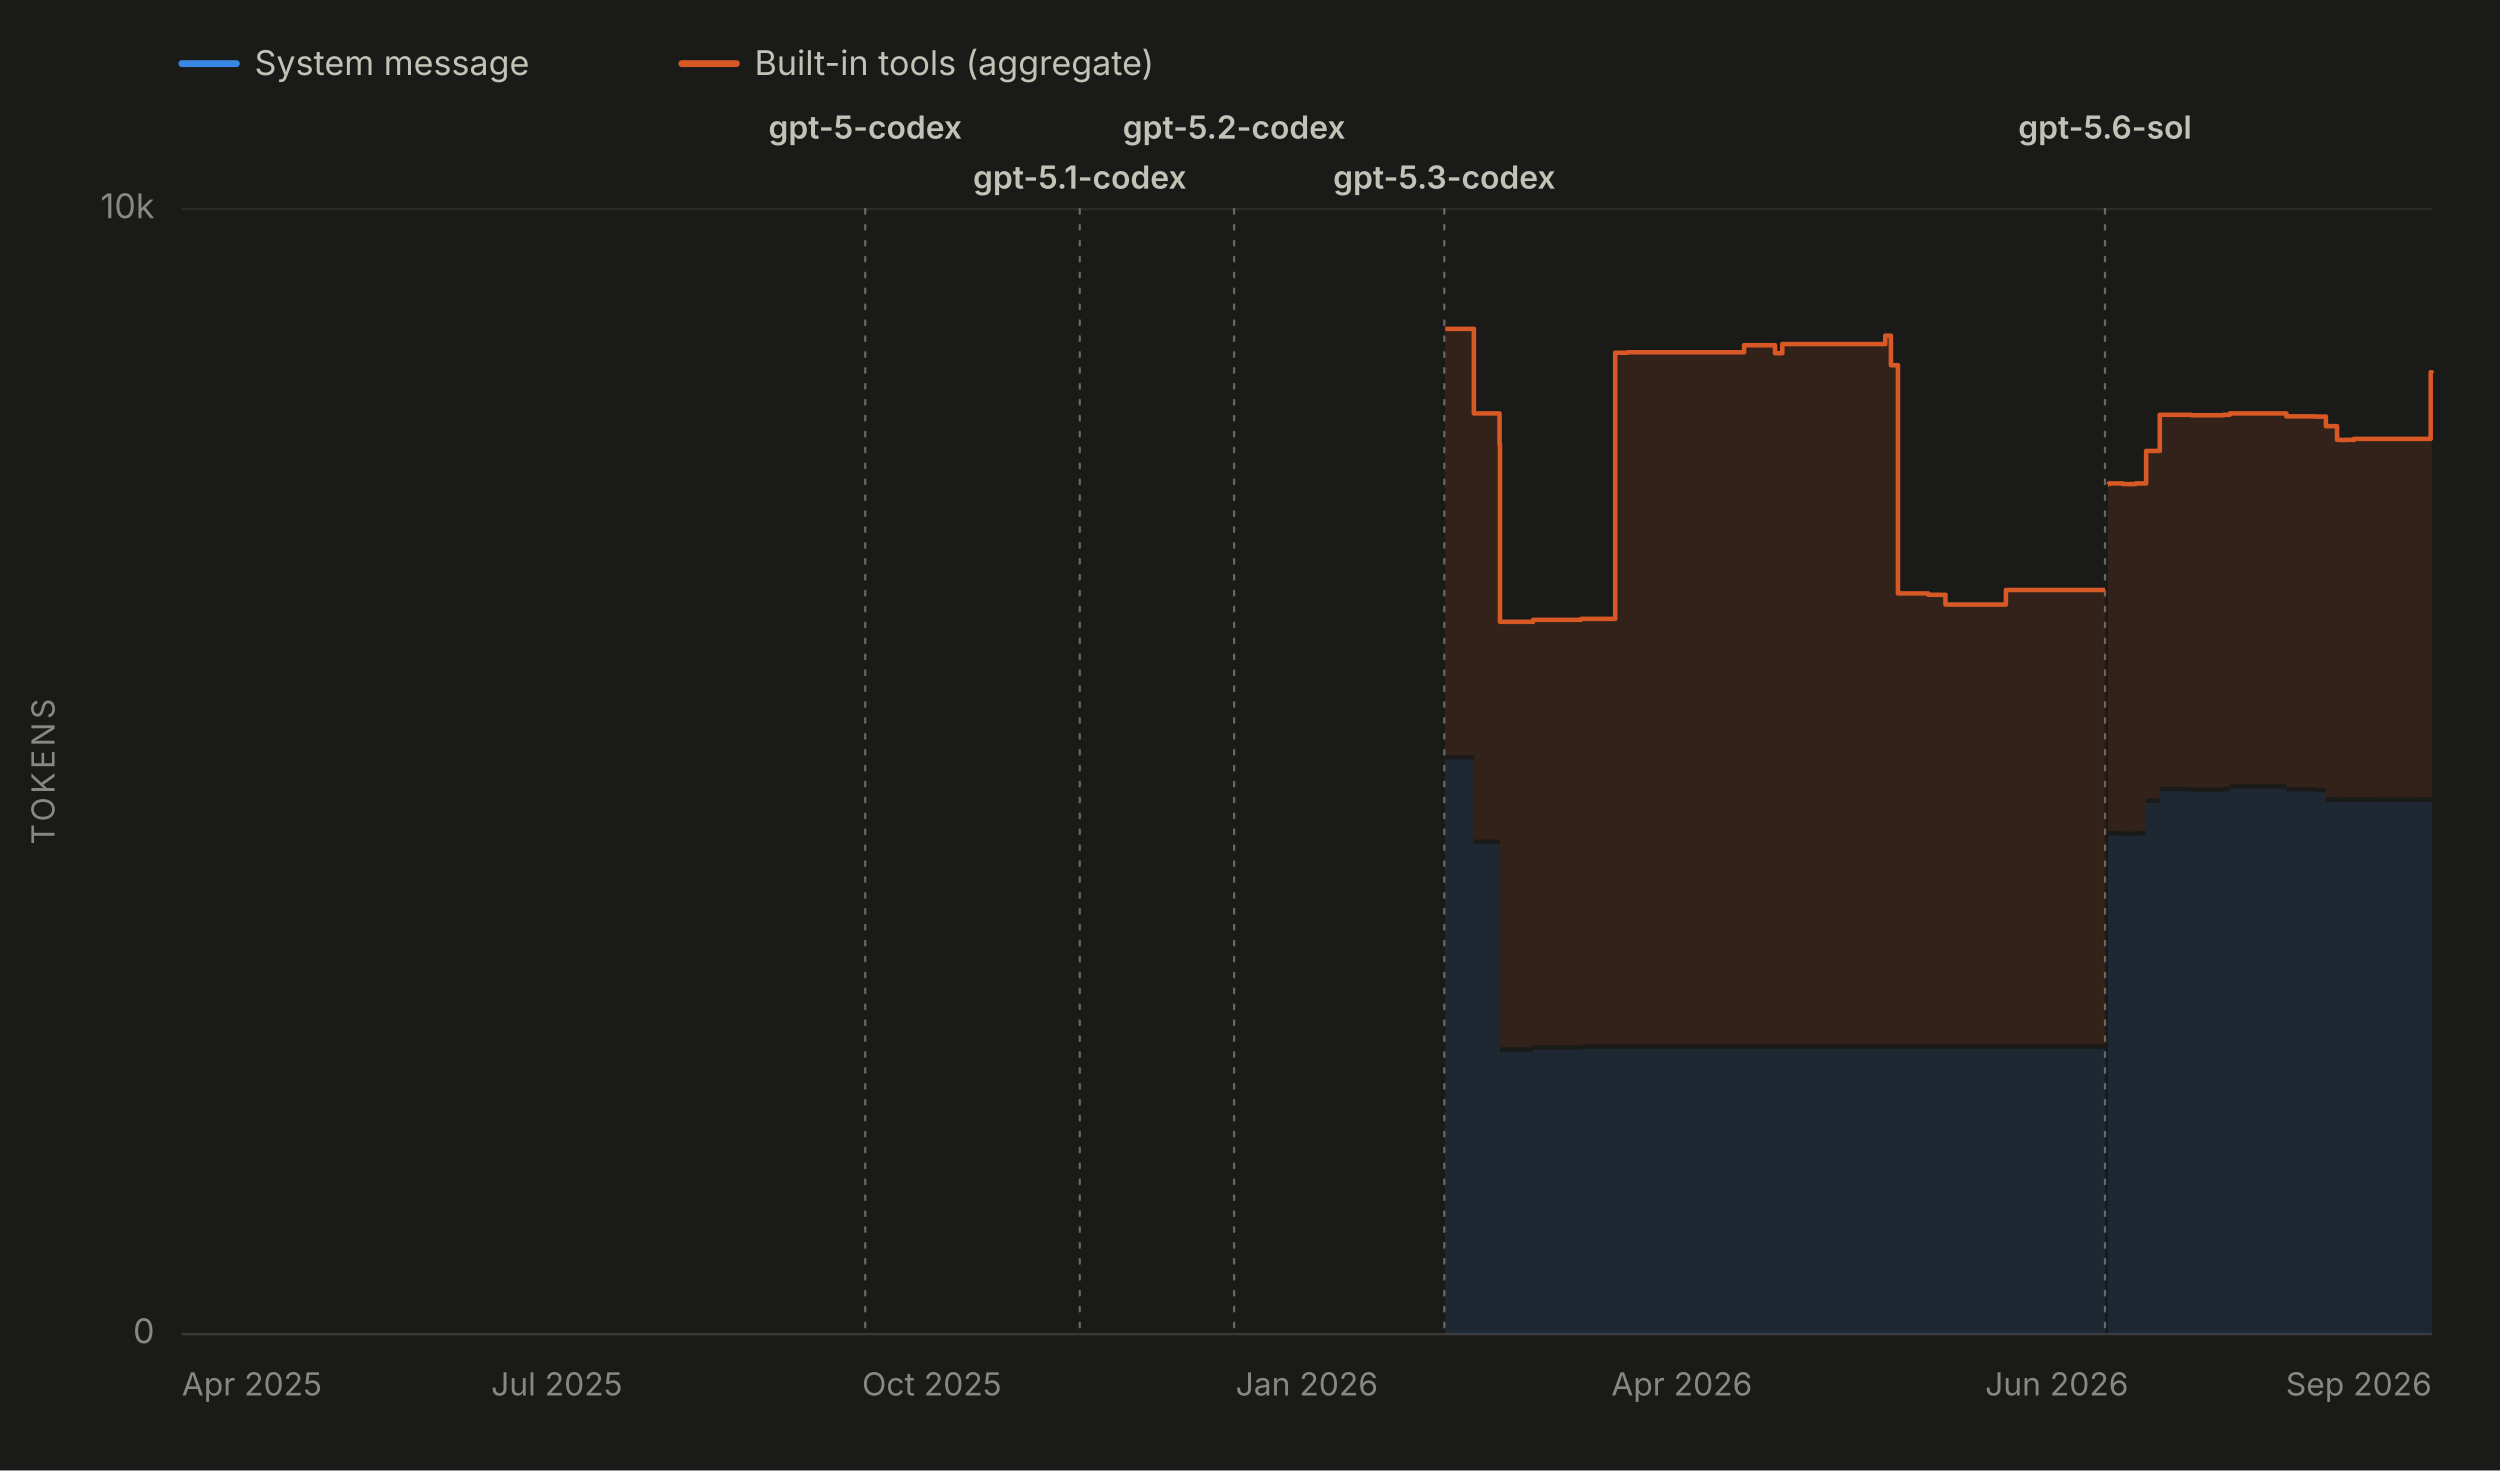
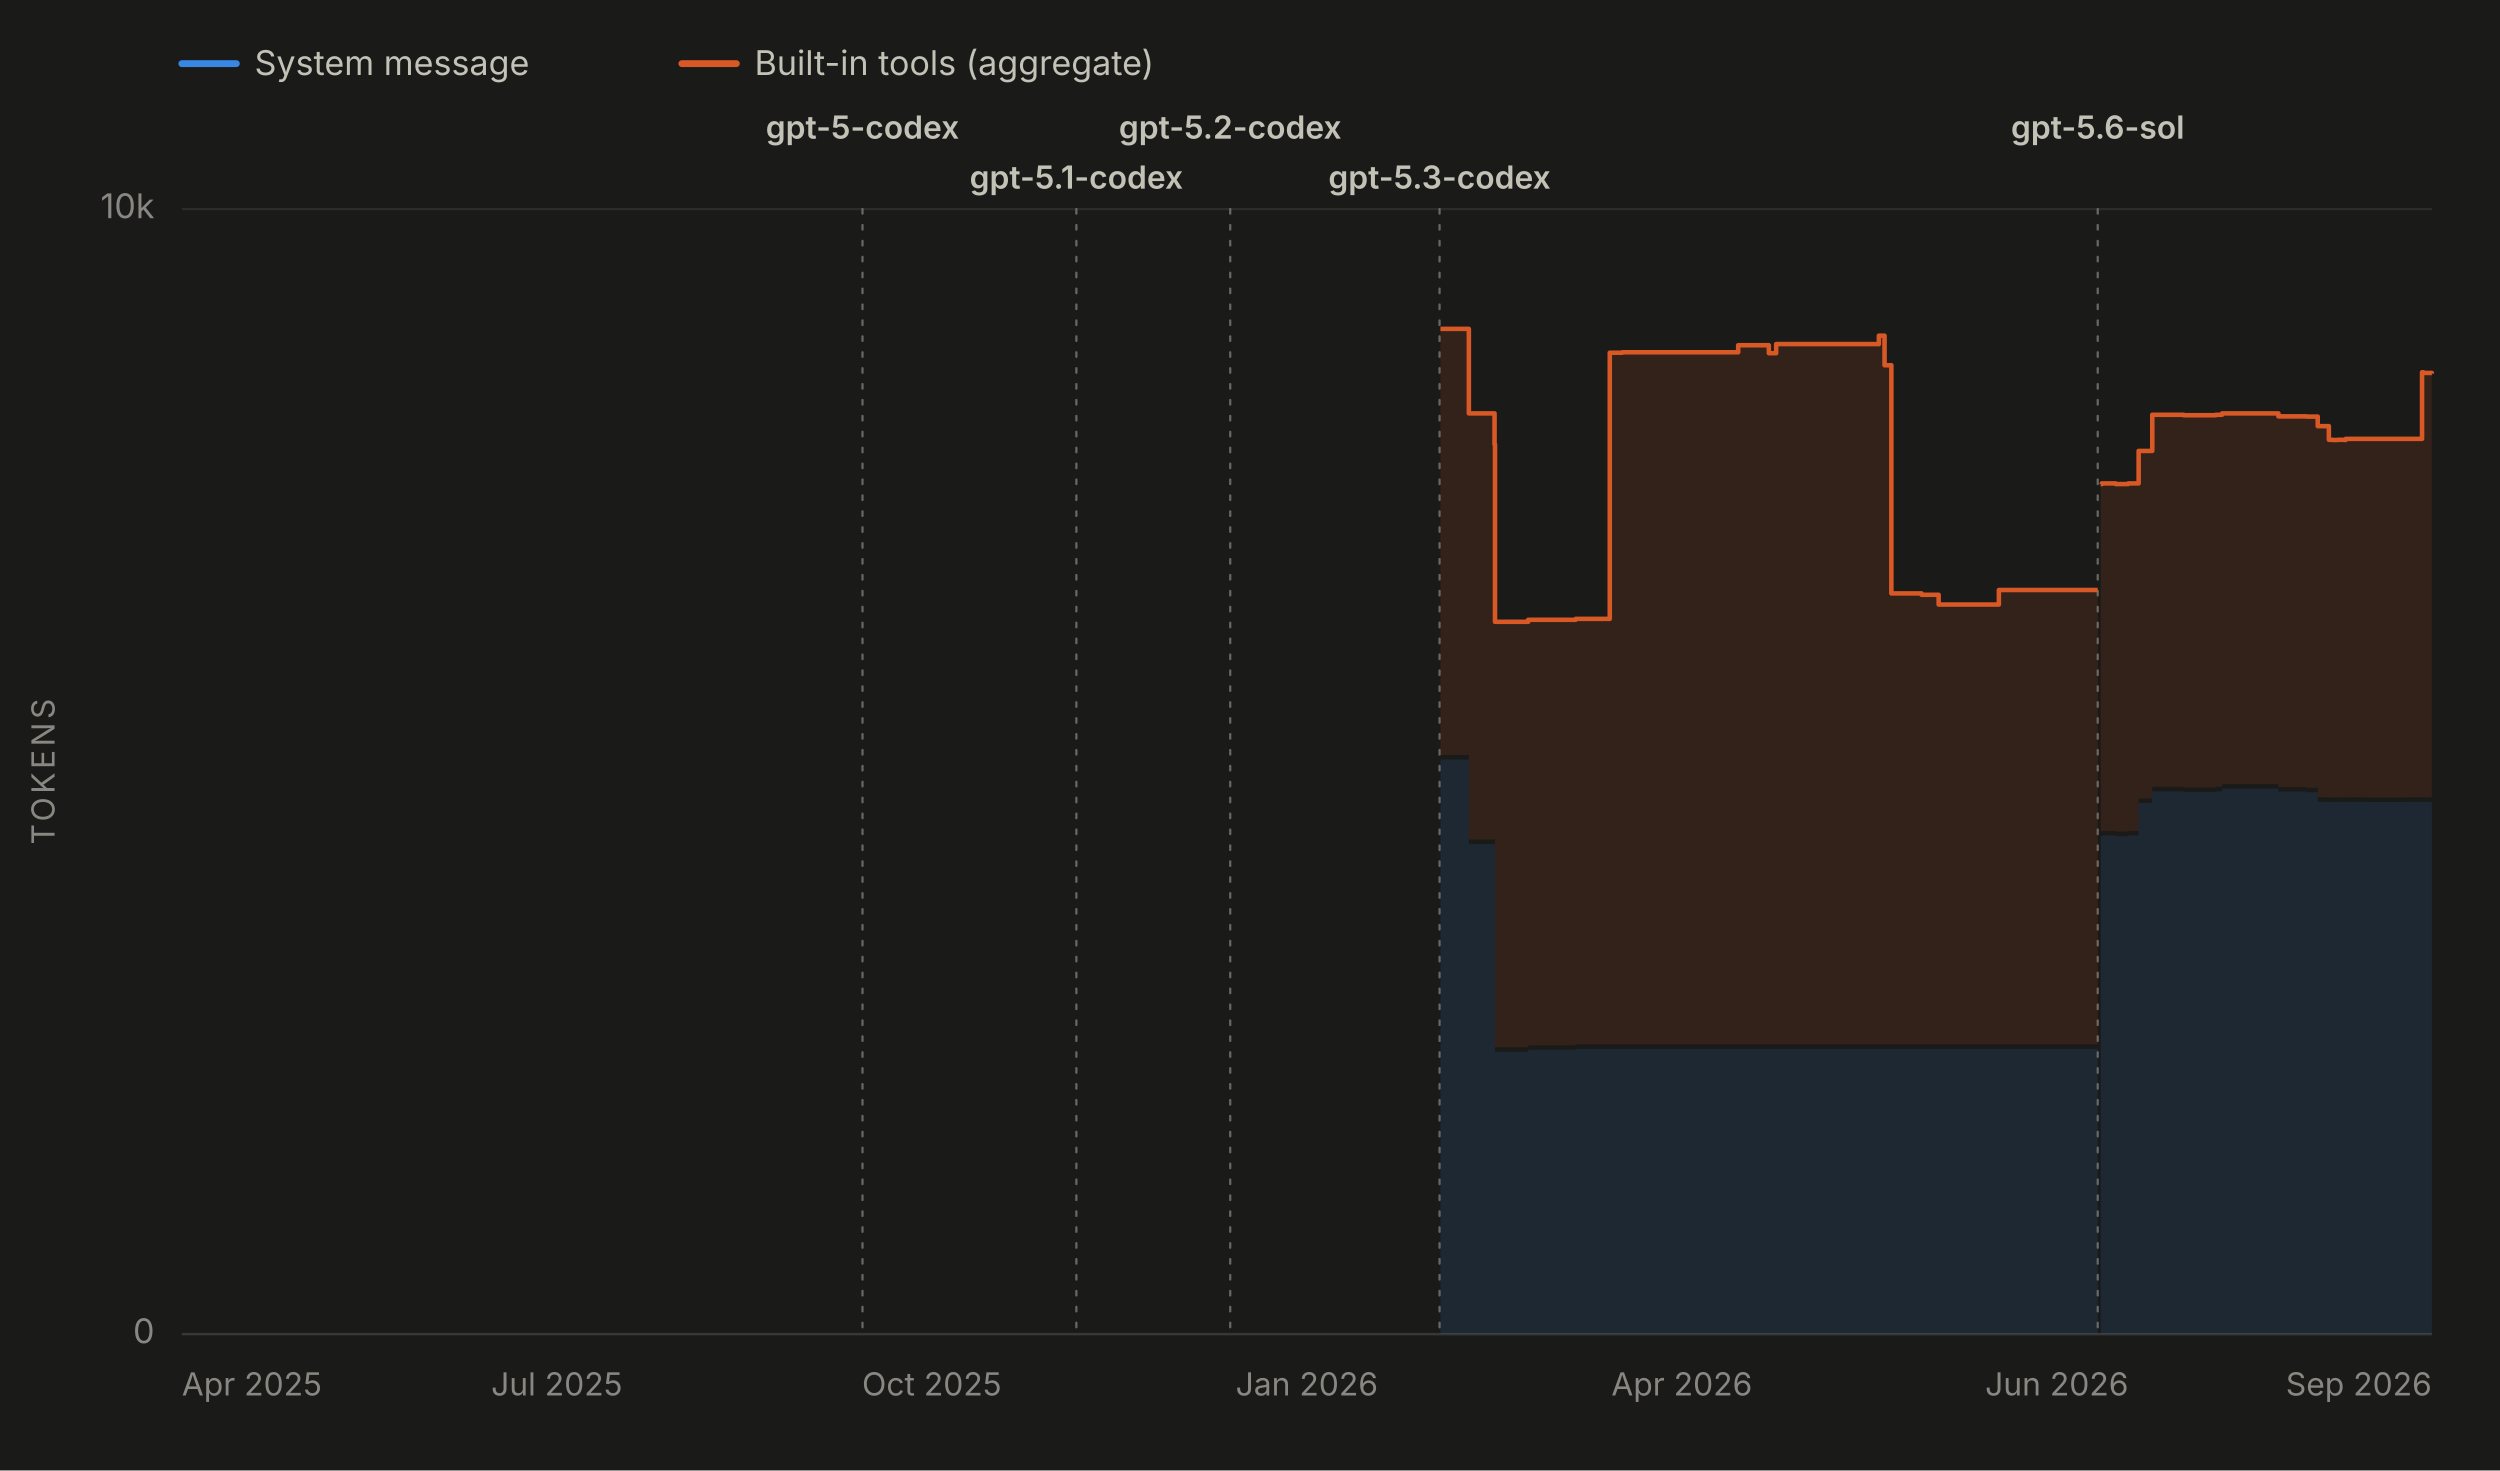
<svg xmlns="http://www.w3.org/2000/svg" viewBox="0 0 1100 647" width="1100" height="647" role="img" aria-labelledby="chartTitle chartDesc" font-family="system-ui, -apple-system, 'Segoe UI', sans-serif">
  <rect x="0" y="0" width="1100" height="647" fill="#1a1a19" />
  <line x1="80" y1="28" x2="104" y2="28" stroke="#3987e5" stroke-width="3" stroke-linecap="round" />
  <text x="112" y="33" font-size="15" fill="#c3c2b7">System message</text>
  <line x1="300" y1="28" x2="324" y2="28" stroke="#d95926" stroke-width="3" stroke-linecap="round" />
  <text x="332" y="33" font-size="15" fill="#c3c2b7">Built-in tools (aggregate)</text>
  <line x1="80" y1="587.0" x2="1070" y2="587.0" stroke="#2c2c2a" stroke-width="1" />
  <text x="68" y="591.0" font-size="15" fill="#898781" text-anchor="end">0</text>
  <line x1="80" y1="92.0" x2="1070" y2="92.0" stroke="#2c2c2a" stroke-width="1" />
  <text x="68" y="96.0" font-size="15" fill="#898781" text-anchor="end">10k</text>
  <text x="24" y="339.5" font-size="14" fill="#898781" text-anchor="middle" letter-spacing="1.5" transform="rotate(-90 24 339.5)">TOKENS</text>
  <line x1="80" y1="587" x2="1070" y2="587" stroke="#383835" stroke-width="1" />
  <text x="80.0" y="614" font-size="14" fill="#898781" text-anchor="start">Apr 2025</text>
  <text x="245.0" y="614" font-size="14" fill="#898781" text-anchor="middle">Jul 2025</text>
  <text x="410.0" y="614" font-size="14" fill="#898781" text-anchor="middle">Oct 2025</text>
  <text x="575.0" y="614" font-size="14" fill="#898781" text-anchor="middle">Jan 2026</text>
  <text x="740.0" y="614" font-size="14" fill="#898781" text-anchor="middle">Apr 2026</text>
  <text x="905.0" y="614" font-size="14" fill="#898781" text-anchor="middle">Jun 2026</text>
  <text x="1070.0" y="614" font-size="14" fill="#898781" text-anchor="end">Sep 2026</text>
  <g data-release-date="2025-09-23">
-     <line x1="380.7" y1="92" x2="380.7" y2="587" stroke="#898781" stroke-width="1" stroke-dasharray="2,5" stroke-linecap="round" opacity="0.7" />
-     <text x="380.7" y="61.0" font-size="14" font-weight="600" fill="#c3c2b7" text-anchor="middle">gpt-5-codex</text>
+     <line x1="379.5" y1="92" x2="379.5" y2="587" stroke="#898781" stroke-width="1" stroke-dasharray="2,5" stroke-linecap="round" opacity="0.7" />
+     <text x="379.5" y="61.0" font-size="14" font-weight="600" fill="#c3c2b7" text-anchor="middle">gpt-5-codex</text>
  </g>
  <g data-release-date="2025-11-12">
-     <line x1="475.1" y1="92" x2="475.1" y2="587" stroke="#898781" stroke-width="1" stroke-dasharray="2,5" stroke-linecap="round" opacity="0.7" />
-     <text x="475.1" y="83.0" font-size="14" font-weight="600" fill="#c3c2b7" text-anchor="middle">gpt-5.1-codex</text>
+     <line x1="473.6" y1="92" x2="473.6" y2="587" stroke="#898781" stroke-width="1" stroke-dasharray="2,5" stroke-linecap="round" opacity="0.7" />
+     <text x="473.6" y="83.0" font-size="14" font-weight="600" fill="#c3c2b7" text-anchor="middle">gpt-5.1-codex</text>
  </g>
  <g data-release-date="2025-12-18">
-     <line x1="543.0" y1="92" x2="543.0" y2="587" stroke="#898781" stroke-width="1" stroke-dasharray="2,5" stroke-linecap="round" opacity="0.7" />
-     <text x="543.0" y="61.0" font-size="14" font-weight="600" fill="#c3c2b7" text-anchor="middle">gpt-5.2-codex</text>
+     <line x1="541.3" y1="92" x2="541.3" y2="587" stroke="#898781" stroke-width="1" stroke-dasharray="2,5" stroke-linecap="round" opacity="0.7" />
+     <text x="541.3" y="61.0" font-size="14" font-weight="600" fill="#c3c2b7" text-anchor="middle">gpt-5.2-codex</text>
  </g>
  <g data-release-date="2026-02-05">
-     <line x1="635.5" y1="92" x2="635.5" y2="587" stroke="#898781" stroke-width="1" stroke-dasharray="2,5" stroke-linecap="round" opacity="0.7" />
-     <text x="635.5" y="83.0" font-size="14" font-weight="600" fill="#c3c2b7" text-anchor="middle">gpt-5.3-codex</text>
+     <line x1="633.4" y1="92" x2="633.4" y2="587" stroke="#898781" stroke-width="1" stroke-dasharray="2,5" stroke-linecap="round" opacity="0.7" />
+     <text x="633.4" y="83.0" font-size="14" font-weight="600" fill="#c3c2b7" text-anchor="middle">gpt-5.3-codex</text>
  </g>
  <g data-release-date="2026-07-09">
-     <line x1="926.2" y1="92" x2="926.2" y2="587" stroke="#898781" stroke-width="1" stroke-dasharray="2,5" stroke-linecap="round" opacity="0.7" />
-     <text x="926.2" y="61.0" font-size="14" font-weight="600" fill="#c3c2b7" text-anchor="middle">gpt-5.6-sol</text>
+     <line x1="923.0" y1="92" x2="923.0" y2="587" stroke="#898781" stroke-width="1" stroke-dasharray="2,5" stroke-linecap="round" opacity="0.7" />
+     <text x="923.0" y="61.0" font-size="14" font-weight="600" fill="#c3c2b7" text-anchor="middle">gpt-5.6-sol</text>
  </g>
  <g data-selected-models="gpt-5.3-codex">
-     <path d="M 635.9 587.0 L 635.9 334.2 L 636.9 334.2 L 636.9 334.2 L 648.5 334.2 L 648.5 371.4 L 650.2 371.4 L 650.2 371.4 L 650.3 371.4 L 650.3 371.4 L 659.8 371.4 L 659.8 371.4 L 660.0 371.4 L 660.0 462.8 L 660.6 462.8 L 660.6 462.8 L 674.6 462.8 L 674.6 461.9 L 677.0 461.9 L 677.0 461.9 L 684.1 461.9 L 684.1 461.9 L 688.6 461.9 L 688.6 461.9 L 689.9 461.9 L 689.9 461.9 L 695.7 461.9 L 695.7 461.5 L 698.2 461.5 L 698.2 461.5 L 699.7 461.5 L 699.7 461.5 L 710.7 461.5 L 710.7 461.5 L 716.2 461.5 L 716.2 461.5 L 729.8 461.5 L 729.8 461.5 L 738.8 461.5 L 738.8 461.5 L 758.1 461.5 L 758.1 461.5 L 758.4 461.5 L 758.4 461.5 L 767.4 461.5 L 767.4 461.5 L 776.7 461.5 L 776.7 461.5 L 781.0 461.5 L 781.0 461.5 L 782.3 461.5 L 782.3 461.5 L 784.2 461.5 L 784.2 461.5 L 795.4 461.5 L 795.4 461.5 L 808.6 461.5 L 808.6 461.5 L 811.0 461.5 L 811.0 461.5 L 829.5 461.5 L 829.5 461.5 L 832.0 461.5 L 832.0 461.5 L 835.1 461.5 L 835.1 461.5 L 844.7 461.5 L 844.7 461.5 L 848.4 461.5 L 848.4 461.5 L 856.0 461.5 L 856.0 461.5 L 860.3 461.5 L 860.3 461.5 L 869.5 461.5 L 869.5 461.5 L 871.2 461.5 L 871.2 461.5 L 882.6 461.5 L 882.6 461.5 L 887.0 461.5 L 887.0 461.5 L 895.9 461.5 L 895.9 461.5 L 899.8 461.5 L 899.8 461.5 L 900.4 461.5 L 900.4 461.5 L 903.4 461.5 L 903.4 461.5 L 907.7 461.5 L 907.7 461.5 L 911.2 461.5 L 911.2 461.5 L 924.5 461.5 L 924.5 461.5 L 926.2 461.5 L 926.2 461.5 L 926.2 587.0 Z" fill="#3987e5" fill-opacity="0.13" stroke="none" />
+     <path d="M 633.8 587.0 L 633.8 334.2 L 634.8 334.2 L 634.8 334.2 L 646.3 334.2 L 646.3 371.4 L 648.0 371.4 L 648.0 371.4 L 648.2 371.4 L 648.2 371.4 L 657.6 371.4 L 657.6 371.4 L 657.8 371.4 L 657.8 462.8 L 658.4 462.8 L 658.4 462.8 L 672.4 462.8 L 672.4 461.9 L 674.7 461.9 L 674.7 461.9 L 681.8 461.9 L 681.8 461.9 L 686.3 461.9 L 686.3 461.9 L 687.6 461.9 L 687.6 461.9 L 693.3 461.9 L 693.3 461.5 L 695.9 461.5 L 695.9 461.5 L 697.4 461.5 L 697.4 461.5 L 708.3 461.5 L 708.3 461.5 L 713.8 461.5 L 713.8 461.5 L 727.3 461.5 L 727.3 461.5 L 736.3 461.5 L 736.3 461.5 L 755.6 461.5 L 755.6 461.5 L 755.9 461.5 L 755.9 461.5 L 764.8 461.5 L 764.8 461.5 L 774.0 461.5 L 774.0 461.5 L 778.3 461.5 L 778.3 461.5 L 779.7 461.5 L 779.7 461.5 L 781.5 461.5 L 781.5 461.5 L 792.7 461.5 L 792.7 461.5 L 805.9 461.5 L 805.9 461.5 L 808.2 461.5 L 808.2 461.5 L 826.7 461.5 L 826.7 461.5 L 829.2 461.5 L 829.2 461.5 L 832.2 461.5 L 832.2 461.5 L 841.8 461.5 L 841.8 461.5 L 845.5 461.5 L 845.5 461.5 L 853.0 461.5 L 853.0 461.5 L 857.3 461.5 L 857.3 461.5 L 866.5 461.5 L 866.5 461.5 L 868.2 461.5 L 868.2 461.5 L 879.5 461.5 L 879.5 461.5 L 883.9 461.5 L 883.9 461.5 L 892.8 461.5 L 892.8 461.5 L 896.7 461.5 L 896.7 461.5 L 897.3 461.5 L 897.3 461.5 L 900.3 461.5 L 900.3 461.5 L 904.6 461.5 L 904.6 461.5 L 908.1 461.5 L 908.1 461.5 L 921.3 461.5 L 921.3 461.5 L 923.0 461.5 L 923.0 461.5 L 923.0 587.0 Z" fill="#3987e5" fill-opacity="0.13" stroke="none" />
  </g>
  <g data-selected-models="gpt-5.6-sol">
-     <path d="M 927.5 587.0 L 927.5 367.9 L 928.0 367.9 L 928.0 367.6 L 934.1 367.6 L 934.1 367.9 L 934.3 367.9 L 934.3 367.9 L 936.1 367.9 L 936.1 367.9 L 939.7 367.9 L 939.7 367.6 L 944.3 367.6 L 944.3 353.3 L 950.3 353.3 L 950.3 348.2 L 964.1 348.2 L 964.1 348.5 L 978.4 348.5 L 978.4 348.2 L 981.1 348.2 L 981.1 347.0 L 1006.0 347.0 L 1006.0 348.3 L 1007.3 348.3 L 1007.3 348.3 L 1013.2 348.3 L 1013.2 348.3 L 1018.5 348.3 L 1018.5 348.6 L 1019.1 348.6 L 1019.1 348.6 L 1023.4 348.6 L 1023.4 352.8 L 1028.3 352.8 L 1028.3 352.8 L 1030.0 352.8 L 1030.0 352.9 L 1032.1 352.9 L 1032.1 352.8 L 1033.6 352.8 L 1033.6 352.8 L 1033.9 352.8 L 1033.9 352.8 L 1035.4 352.8 L 1035.4 352.9 L 1035.7 352.9 L 1035.7 352.8 L 1045.1 352.8 L 1045.1 352.9 L 1060.3 352.9 L 1060.3 352.9 L 1061.9 352.9 L 1061.9 352.8 L 1069.5 352.8 L 1069.5 352.8 L 1070.0 352.8 L 1070.0 352.8 L 1070.0 587.0 Z" fill="#3987e5" fill-opacity="0.13" stroke="none" />
+     <path d="M 924.3 587.0 L 924.3 367.9 L 924.8 367.9 L 924.8 367.6 L 930.9 367.6 L 930.9 367.9 L 931.0 367.9 L 931.0 367.9 L 932.8 367.9 L 932.8 367.9 L 936.4 367.9 L 936.4 367.6 L 941.0 367.6 L 941.0 353.3 L 947.0 353.3 L 947.0 348.2 L 960.8 348.2 L 960.8 348.5 L 975.0 348.5 L 975.0 348.2 L 977.7 348.2 L 977.7 347.0 L 1002.5 347.0 L 1002.5 348.3 L 1003.8 348.3 L 1003.8 348.3 L 1009.7 348.3 L 1009.7 348.3 L 1014.9 348.3 L 1014.9 348.6 L 1015.5 348.6 L 1015.5 348.6 L 1019.8 348.6 L 1019.8 352.8 L 1024.7 352.8 L 1024.7 352.8 L 1026.4 352.8 L 1026.4 352.9 L 1028.5 352.9 L 1028.5 352.8 L 1030.0 352.8 L 1030.0 352.8 L 1030.3 352.8 L 1030.3 352.8 L 1031.8 352.8 L 1031.8 352.9 L 1032.1 352.9 L 1032.1 352.8 L 1041.4 352.8 L 1041.4 352.9 L 1056.6 352.9 L 1056.6 352.9 L 1058.2 352.9 L 1058.2 352.8 L 1065.7 352.8 L 1065.7 352.8 L 1066.3 352.8 L 1066.3 352.8 L 1070.0 352.8 L 1070.0 352.9 L 1070.0 587.0 Z" fill="#3987e5" fill-opacity="0.13" stroke="none" />
  </g>
  <g data-selected-models="gpt-5.3-codex">
-     <path d="M 635.9 332.2 L 635.9 144.7 L 636.9 144.7 L 636.9 144.7 L 648.5 144.7 L 648.5 181.9 L 650.2 181.9 L 650.2 181.9 L 650.3 181.9 L 650.3 181.9 L 659.8 181.9 L 659.8 195.5 L 660.0 195.5 L 660.0 273.6 L 660.6 273.6 L 660.6 273.6 L 674.6 273.6 L 674.6 272.7 L 677.0 272.7 L 677.0 272.7 L 684.1 272.7 L 684.1 272.7 L 688.6 272.7 L 688.6 272.7 L 689.9 272.7 L 689.9 272.7 L 695.7 272.7 L 695.7 272.3 L 698.2 272.3 L 698.2 272.3 L 699.7 272.3 L 699.7 272.3 L 710.7 272.3 L 710.7 155.2 L 716.2 155.2 L 716.2 155.0 L 729.8 155.0 L 729.8 155.0 L 738.8 155.0 L 738.8 155.0 L 758.1 155.0 L 758.1 155.0 L 758.4 155.0 L 758.4 155.0 L 767.4 155.0 L 767.4 151.9 L 776.7 151.9 L 776.7 151.9 L 781.0 151.9 L 781.0 155.4 L 782.3 155.4 L 782.3 155.4 L 784.2 155.4 L 784.2 151.4 L 795.4 151.4 L 795.4 151.4 L 808.6 151.4 L 808.6 151.4 L 811.0 151.4 L 811.0 151.4 L 829.5 151.4 L 829.5 147.7 L 832.0 147.7 L 832.0 160.7 L 835.1 160.7 L 835.1 261.1 L 844.7 261.1 L 844.7 261.1 L 848.4 261.1 L 848.4 261.7 L 856.0 261.7 L 856.0 266.0 L 860.3 266.0 L 860.3 266.0 L 869.5 266.0 L 869.5 266.0 L 871.2 266.0 L 871.2 266.0 L 882.6 266.0 L 882.6 259.6 L 887.0 259.6 L 887.0 259.6 L 895.9 259.6 L 895.9 259.6 L 899.8 259.6 L 899.8 259.6 L 900.4 259.6 L 900.4 259.6 L 903.4 259.6 L 903.4 259.6 L 907.7 259.6 L 907.7 259.6 L 911.2 259.6 L 911.2 259.6 L 924.5 259.6 L 924.5 259.6 L 926.2 259.6 L 926.2 259.6 L 926.2 459.5 L 926.2 459.5 L 924.5 459.5 L 924.5 459.5 L 911.2 459.5 L 911.2 459.5 L 907.7 459.5 L 907.7 459.5 L 903.4 459.5 L 903.4 459.5 L 900.4 459.5 L 900.4 459.5 L 899.8 459.5 L 899.8 459.5 L 895.9 459.5 L 895.9 459.5 L 887.0 459.5 L 887.0 459.5 L 882.6 459.5 L 882.6 459.5 L 871.2 459.5 L 871.2 459.5 L 869.5 459.5 L 869.5 459.5 L 860.3 459.5 L 860.3 459.5 L 856.0 459.5 L 856.0 459.5 L 848.4 459.5 L 848.4 459.5 L 844.7 459.5 L 844.7 459.5 L 835.1 459.5 L 835.1 459.5 L 832.0 459.5 L 832.0 459.5 L 829.5 459.5 L 829.5 459.5 L 811.0 459.5 L 811.0 459.5 L 808.6 459.5 L 808.6 459.5 L 795.4 459.5 L 795.4 459.5 L 784.2 459.5 L 784.2 459.5 L 782.3 459.5 L 782.3 459.5 L 781.0 459.5 L 781.0 459.5 L 776.7 459.5 L 776.7 459.5 L 767.4 459.5 L 767.4 459.5 L 758.4 459.5 L 758.4 459.5 L 758.1 459.5 L 758.1 459.5 L 738.8 459.5 L 738.8 459.5 L 729.8 459.5 L 729.8 459.5 L 716.2 459.5 L 716.2 459.5 L 710.7 459.5 L 710.7 459.5 L 699.7 459.5 L 699.7 459.5 L 698.2 459.5 L 698.2 459.5 L 695.7 459.5 L 695.7 459.9 L 689.9 459.9 L 689.9 459.9 L 688.6 459.9 L 688.6 459.9 L 684.1 459.9 L 684.1 459.9 L 677.0 459.9 L 677.0 459.9 L 674.6 459.9 L 674.6 460.8 L 660.6 460.8 L 660.6 460.8 L 660.0 460.8 L 660.0 369.4 L 659.8 369.4 L 659.8 369.4 L 650.3 369.4 L 650.3 369.4 L 650.2 369.4 L 650.2 369.4 L 648.5 369.4 L 648.5 332.2 L 636.9 332.2 L 636.9 332.2 L 635.9 332.2 Z" fill="#d95926" fill-opacity="0.13" stroke="none" />
-     <path d="M 635.9 144.7 L 636.9 144.7 L 636.9 144.7 L 648.5 144.7 L 648.5 181.9 L 650.2 181.9 L 650.2 181.9 L 650.3 181.9 L 650.3 181.9 L 659.8 181.9 L 659.8 195.5 L 660.0 195.5 L 660.0 273.6 L 660.6 273.6 L 660.6 273.6 L 674.6 273.6 L 674.6 272.7 L 677.0 272.7 L 677.0 272.7 L 684.1 272.7 L 684.1 272.7 L 688.6 272.7 L 688.6 272.7 L 689.9 272.7 L 689.9 272.7 L 695.7 272.7 L 695.7 272.3 L 698.2 272.3 L 698.2 272.3 L 699.7 272.3 L 699.7 272.3 L 710.7 272.3 L 710.7 155.2 L 716.2 155.2 L 716.2 155.0 L 729.8 155.0 L 729.8 155.0 L 738.8 155.0 L 738.8 155.0 L 758.1 155.0 L 758.1 155.0 L 758.4 155.0 L 758.4 155.0 L 767.4 155.0 L 767.4 151.9 L 776.7 151.9 L 776.7 151.9 L 781.0 151.9 L 781.0 155.4 L 782.3 155.4 L 782.3 155.4 L 784.2 155.4 L 784.2 151.4 L 795.4 151.4 L 795.4 151.4 L 808.6 151.4 L 808.6 151.4 L 811.0 151.4 L 811.0 151.4 L 829.5 151.4 L 829.5 147.7 L 832.0 147.7 L 832.0 160.7 L 835.1 160.7 L 835.1 261.1 L 844.7 261.1 L 844.7 261.1 L 848.4 261.1 L 848.4 261.7 L 856.0 261.7 L 856.0 266.0 L 860.3 266.0 L 860.3 266.0 L 869.5 266.0 L 869.5 266.0 L 871.2 266.0 L 871.2 266.0 L 882.6 266.0 L 882.6 259.6 L 887.0 259.6 L 887.0 259.6 L 895.9 259.6 L 895.9 259.6 L 899.8 259.6 L 899.8 259.6 L 900.4 259.6 L 900.4 259.6 L 903.4 259.6 L 903.4 259.6 L 907.7 259.6 L 907.7 259.6 L 911.2 259.6 L 911.2 259.6 L 924.5 259.6 L 924.5 259.6 L 926.2 259.6 L 926.2 259.6" fill="none" stroke="#d95926" stroke-width="2" stroke-linejoin="round" />
+     <path d="M 633.8 332.2 L 633.8 144.7 L 634.8 144.7 L 634.8 144.7 L 646.3 144.7 L 646.3 181.9 L 648.0 181.9 L 648.0 181.9 L 648.2 181.9 L 648.2 181.9 L 657.6 181.9 L 657.6 195.5 L 657.8 195.5 L 657.8 273.6 L 658.4 273.6 L 658.4 273.6 L 672.4 273.6 L 672.4 272.7 L 674.7 272.7 L 674.7 272.7 L 681.8 272.7 L 681.8 272.7 L 686.3 272.7 L 686.3 272.7 L 687.6 272.7 L 687.6 272.7 L 693.3 272.7 L 693.3 272.3 L 695.9 272.3 L 695.9 272.3 L 697.4 272.3 L 697.4 272.3 L 708.3 272.3 L 708.3 155.2 L 713.8 155.2 L 713.8 155.0 L 727.3 155.0 L 727.3 155.0 L 736.3 155.0 L 736.3 155.0 L 755.6 155.0 L 755.6 155.0 L 755.9 155.0 L 755.9 155.0 L 764.8 155.0 L 764.8 151.9 L 774.0 151.9 L 774.0 151.9 L 778.3 151.9 L 778.3 155.4 L 779.7 155.4 L 779.7 155.4 L 781.5 155.4 L 781.5 151.4 L 792.7 151.4 L 792.7 151.4 L 805.9 151.4 L 805.9 151.4 L 808.2 151.4 L 808.2 151.4 L 826.7 151.4 L 826.7 147.7 L 829.2 147.7 L 829.2 160.7 L 832.2 160.7 L 832.2 261.1 L 841.8 261.1 L 841.8 261.1 L 845.5 261.1 L 845.5 261.7 L 853.0 261.7 L 853.0 266.0 L 857.3 266.0 L 857.3 266.0 L 866.5 266.0 L 866.5 266.0 L 868.2 266.0 L 868.2 266.0 L 879.5 266.0 L 879.5 259.6 L 883.9 259.6 L 883.9 259.6 L 892.8 259.6 L 892.8 259.6 L 896.7 259.6 L 896.7 259.6 L 897.3 259.6 L 897.3 259.6 L 900.3 259.6 L 900.3 259.6 L 904.6 259.6 L 904.6 259.6 L 908.1 259.6 L 908.1 259.6 L 921.3 259.6 L 921.3 259.6 L 923.0 259.6 L 923.0 259.6 L 923.0 459.5 L 923.0 459.5 L 921.3 459.5 L 921.3 459.5 L 908.1 459.5 L 908.1 459.5 L 904.6 459.5 L 904.6 459.5 L 900.3 459.5 L 900.3 459.5 L 897.3 459.5 L 897.3 459.5 L 896.7 459.5 L 896.7 459.5 L 892.8 459.5 L 892.8 459.5 L 883.9 459.5 L 883.9 459.5 L 879.5 459.5 L 879.5 459.5 L 868.2 459.5 L 868.2 459.5 L 866.5 459.5 L 866.5 459.5 L 857.3 459.5 L 857.3 459.5 L 853.0 459.5 L 853.0 459.5 L 845.5 459.5 L 845.5 459.5 L 841.8 459.5 L 841.8 459.5 L 832.2 459.5 L 832.2 459.5 L 829.2 459.5 L 829.2 459.5 L 826.7 459.5 L 826.7 459.5 L 808.2 459.5 L 808.2 459.5 L 805.9 459.5 L 805.9 459.5 L 792.7 459.5 L 792.7 459.5 L 781.5 459.5 L 781.5 459.5 L 779.7 459.5 L 779.7 459.5 L 778.3 459.5 L 778.3 459.5 L 774.0 459.5 L 774.0 459.5 L 764.8 459.5 L 764.8 459.5 L 755.9 459.5 L 755.9 459.5 L 755.6 459.5 L 755.6 459.5 L 736.3 459.5 L 736.3 459.5 L 727.3 459.5 L 727.3 459.5 L 713.8 459.5 L 713.8 459.5 L 708.3 459.5 L 708.3 459.5 L 697.4 459.5 L 697.4 459.5 L 695.9 459.5 L 695.9 459.5 L 693.3 459.5 L 693.3 459.9 L 687.6 459.9 L 687.6 459.9 L 686.3 459.9 L 686.3 459.9 L 681.8 459.9 L 681.8 459.9 L 674.7 459.9 L 674.7 459.9 L 672.4 459.9 L 672.4 460.8 L 658.4 460.8 L 658.4 460.8 L 657.8 460.8 L 657.8 369.4 L 657.6 369.4 L 657.6 369.4 L 648.2 369.4 L 648.2 369.4 L 648.0 369.4 L 648.0 369.4 L 646.3 369.4 L 646.3 332.2 L 634.8 332.2 L 634.8 332.2 L 633.8 332.2 Z" fill="#d95926" fill-opacity="0.13" stroke="none" />
+     <path d="M 633.8 144.7 L 634.8 144.7 L 634.8 144.7 L 646.3 144.7 L 646.3 181.9 L 648.0 181.9 L 648.0 181.9 L 648.2 181.9 L 648.2 181.9 L 657.6 181.9 L 657.6 195.5 L 657.8 195.5 L 657.8 273.6 L 658.4 273.6 L 658.4 273.6 L 672.4 273.6 L 672.4 272.7 L 674.7 272.7 L 674.7 272.7 L 681.8 272.7 L 681.8 272.7 L 686.3 272.7 L 686.3 272.7 L 687.6 272.7 L 687.6 272.7 L 693.3 272.7 L 693.3 272.3 L 695.9 272.3 L 695.9 272.3 L 697.4 272.3 L 697.4 272.3 L 708.3 272.3 L 708.3 155.2 L 713.8 155.2 L 713.8 155.0 L 727.3 155.0 L 727.3 155.0 L 736.3 155.0 L 736.3 155.0 L 755.6 155.0 L 755.6 155.0 L 755.9 155.0 L 755.9 155.0 L 764.8 155.0 L 764.8 151.9 L 774.0 151.9 L 774.0 151.9 L 778.3 151.9 L 778.3 155.4 L 779.7 155.4 L 779.7 155.4 L 781.5 155.4 L 781.5 151.4 L 792.7 151.4 L 792.7 151.4 L 805.9 151.4 L 805.9 151.4 L 808.2 151.4 L 808.2 151.4 L 826.7 151.4 L 826.7 147.7 L 829.2 147.7 L 829.2 160.7 L 832.2 160.7 L 832.2 261.1 L 841.8 261.1 L 841.8 261.1 L 845.5 261.1 L 845.5 261.7 L 853.0 261.7 L 853.0 266.0 L 857.3 266.0 L 857.3 266.0 L 866.5 266.0 L 866.5 266.0 L 868.2 266.0 L 868.2 266.0 L 879.5 266.0 L 879.5 259.6 L 883.9 259.6 L 883.9 259.6 L 892.8 259.6 L 892.8 259.6 L 896.7 259.6 L 896.7 259.6 L 897.3 259.6 L 897.3 259.6 L 900.3 259.6 L 900.3 259.6 L 904.6 259.6 L 904.6 259.6 L 908.1 259.6 L 908.1 259.6 L 921.3 259.6 L 921.3 259.6 L 923.0 259.6 L 923.0 259.6" fill="none" stroke="#d95926" stroke-width="2" stroke-linejoin="round" />
  </g>
  <g data-selected-models="gpt-5.6-sol">
-     <path d="M 927.5 365.9 L 927.5 213.0 L 928.0 213.0 L 928.0 212.7 L 934.1 212.7 L 934.1 213.0 L 934.3 213.0 L 934.3 213.0 L 936.1 213.0 L 936.1 213.0 L 939.7 213.0 L 939.7 212.7 L 944.3 212.7 L 944.3 198.4 L 950.3 198.4 L 950.3 182.5 L 964.1 182.5 L 964.1 182.7 L 978.4 182.7 L 978.4 182.5 L 981.1 182.5 L 981.1 181.9 L 1006.0 181.9 L 1006.0 183.2 L 1007.3 183.2 L 1007.3 183.2 L 1013.2 183.2 L 1013.2 183.2 L 1018.5 183.2 L 1018.5 183.3 L 1019.1 183.3 L 1019.1 183.3 L 1023.4 183.3 L 1023.4 187.5 L 1028.3 187.5 L 1028.3 193.5 L 1030.0 193.5 L 1030.0 193.6 L 1032.1 193.6 L 1032.1 193.5 L 1033.6 193.5 L 1033.6 193.5 L 1033.9 193.5 L 1033.9 193.5 L 1035.4 193.5 L 1035.4 193.6 L 1035.7 193.6 L 1035.7 193.1 L 1045.1 193.1 L 1045.1 193.1 L 1060.3 193.1 L 1060.3 193.1 L 1061.9 193.1 L 1061.9 193.1 L 1069.5 193.1 L 1069.5 163.8 L 1070.0 163.8 L 1070.0 164.1 L 1070.0 350.8 L 1070.0 350.8 L 1069.5 350.8 L 1069.5 350.8 L 1061.9 350.8 L 1061.9 350.9 L 1060.3 350.9 L 1060.3 350.9 L 1045.1 350.9 L 1045.1 350.8 L 1035.7 350.8 L 1035.7 350.9 L 1035.4 350.9 L 1035.4 350.8 L 1033.9 350.8 L 1033.9 350.8 L 1033.6 350.8 L 1033.6 350.8 L 1032.1 350.8 L 1032.1 350.9 L 1030.0 350.9 L 1030.0 350.8 L 1028.3 350.8 L 1028.3 350.8 L 1023.4 350.8 L 1023.4 346.6 L 1019.1 346.6 L 1019.1 346.6 L 1018.5 346.6 L 1018.5 346.3 L 1013.2 346.3 L 1013.2 346.3 L 1007.3 346.3 L 1007.3 346.3 L 1006.0 346.3 L 1006.0 345.0 L 981.1 345.0 L 981.1 346.2 L 978.4 346.2 L 978.4 346.5 L 964.1 346.5 L 964.1 346.2 L 950.3 346.2 L 950.3 351.3 L 944.3 351.3 L 944.3 365.6 L 939.7 365.6 L 939.7 365.9 L 936.1 365.9 L 936.1 365.9 L 934.3 365.9 L 934.3 365.9 L 934.1 365.9 L 934.1 365.6 L 928.0 365.6 L 928.0 365.9 L 927.5 365.9 Z" fill="#d95926" fill-opacity="0.13" stroke="none" />
-     <path d="M 927.5 213.0 L 928.0 213.0 L 928.0 212.7 L 934.1 212.7 L 934.1 213.0 L 934.3 213.0 L 934.3 213.0 L 936.1 213.0 L 936.1 213.0 L 939.7 213.0 L 939.7 212.7 L 944.3 212.7 L 944.3 198.4 L 950.3 198.4 L 950.3 182.5 L 964.1 182.5 L 964.1 182.7 L 978.4 182.7 L 978.4 182.5 L 981.1 182.5 L 981.1 181.9 L 1006.0 181.9 L 1006.0 183.2 L 1007.3 183.2 L 1007.3 183.2 L 1013.2 183.2 L 1013.2 183.2 L 1018.5 183.2 L 1018.5 183.3 L 1019.1 183.3 L 1019.1 183.3 L 1023.4 183.3 L 1023.4 187.5 L 1028.3 187.5 L 1028.3 193.5 L 1030.0 193.5 L 1030.0 193.6 L 1032.1 193.6 L 1032.1 193.5 L 1033.6 193.5 L 1033.6 193.5 L 1033.9 193.5 L 1033.9 193.5 L 1035.4 193.5 L 1035.4 193.6 L 1035.7 193.6 L 1035.7 193.1 L 1045.1 193.1 L 1045.1 193.1 L 1060.3 193.1 L 1060.3 193.1 L 1061.9 193.1 L 1061.9 193.1 L 1069.5 193.1 L 1069.5 163.8 L 1070.0 163.8 L 1070.0 164.1" fill="none" stroke="#d95926" stroke-width="2" stroke-linejoin="round" />
+     <path d="M 924.3 365.9 L 924.3 213.0 L 924.8 213.0 L 924.8 212.7 L 930.9 212.7 L 930.9 213.0 L 931.0 213.0 L 931.0 213.0 L 932.8 213.0 L 932.8 213.0 L 936.4 213.0 L 936.4 212.7 L 941.0 212.7 L 941.0 198.4 L 947.0 198.4 L 947.0 182.5 L 960.8 182.5 L 960.8 182.7 L 975.0 182.7 L 975.0 182.5 L 977.7 182.5 L 977.7 181.9 L 1002.5 181.9 L 1002.5 183.2 L 1003.8 183.2 L 1003.8 183.2 L 1009.7 183.2 L 1009.7 183.2 L 1014.9 183.2 L 1014.9 183.3 L 1015.5 183.3 L 1015.5 183.3 L 1019.8 183.3 L 1019.8 187.5 L 1024.7 187.5 L 1024.7 193.5 L 1026.4 193.5 L 1026.4 193.6 L 1028.5 193.6 L 1028.5 193.5 L 1030.0 193.5 L 1030.0 193.5 L 1030.3 193.5 L 1030.3 193.5 L 1031.8 193.5 L 1031.8 193.6 L 1032.1 193.6 L 1032.1 193.1 L 1041.4 193.1 L 1041.4 193.1 L 1056.6 193.1 L 1056.6 193.1 L 1058.2 193.1 L 1058.2 193.1 L 1065.7 193.1 L 1065.7 163.8 L 1066.3 163.8 L 1066.3 164.1 L 1070.0 164.1 L 1070.0 164.4 L 1070.0 350.9 L 1070.0 350.8 L 1066.3 350.8 L 1066.3 350.8 L 1065.7 350.8 L 1065.7 350.8 L 1058.2 350.8 L 1058.2 350.9 L 1056.6 350.9 L 1056.6 350.9 L 1041.4 350.9 L 1041.4 350.8 L 1032.1 350.8 L 1032.1 350.9 L 1031.8 350.9 L 1031.8 350.8 L 1030.3 350.8 L 1030.3 350.8 L 1030.0 350.8 L 1030.0 350.8 L 1028.5 350.8 L 1028.5 350.9 L 1026.4 350.9 L 1026.4 350.8 L 1024.7 350.8 L 1024.7 350.8 L 1019.8 350.8 L 1019.8 346.6 L 1015.5 346.6 L 1015.5 346.6 L 1014.9 346.6 L 1014.9 346.3 L 1009.7 346.3 L 1009.7 346.3 L 1003.8 346.3 L 1003.8 346.3 L 1002.5 346.3 L 1002.5 345.0 L 977.7 345.0 L 977.7 346.2 L 975.0 346.2 L 975.0 346.5 L 960.8 346.5 L 960.8 346.2 L 947.0 346.2 L 947.0 351.3 L 941.0 351.3 L 941.0 365.6 L 936.4 365.6 L 936.4 365.9 L 932.8 365.9 L 932.8 365.9 L 931.0 365.9 L 931.0 365.9 L 930.9 365.9 L 930.9 365.6 L 924.8 365.6 L 924.8 365.9 L 924.3 365.9 Z" fill="#d95926" fill-opacity="0.13" stroke="none" />
+     <path d="M 924.3 213.0 L 924.8 213.0 L 924.8 212.7 L 930.9 212.7 L 930.9 213.0 L 931.0 213.0 L 931.0 213.0 L 932.8 213.0 L 932.8 213.0 L 936.4 213.0 L 936.4 212.7 L 941.0 212.7 L 941.0 198.4 L 947.0 198.4 L 947.0 182.5 L 960.8 182.5 L 960.8 182.7 L 975.0 182.7 L 975.0 182.5 L 977.7 182.5 L 977.7 181.9 L 1002.5 181.9 L 1002.5 183.2 L 1003.8 183.2 L 1003.8 183.2 L 1009.7 183.2 L 1009.7 183.2 L 1014.9 183.2 L 1014.9 183.3 L 1015.5 183.3 L 1015.5 183.3 L 1019.8 183.3 L 1019.8 187.5 L 1024.7 187.5 L 1024.7 193.5 L 1026.4 193.5 L 1026.4 193.6 L 1028.5 193.6 L 1028.5 193.5 L 1030.0 193.5 L 1030.0 193.5 L 1030.3 193.5 L 1030.3 193.5 L 1031.8 193.5 L 1031.8 193.6 L 1032.1 193.6 L 1032.1 193.1 L 1041.4 193.1 L 1041.4 193.1 L 1056.6 193.1 L 1056.6 193.1 L 1058.2 193.1 L 1058.2 193.1 L 1065.7 193.1 L 1065.7 163.8 L 1066.3 163.8 L 1066.3 164.1 L 1070.0 164.1 L 1070.0 164.4" fill="none" stroke="#d95926" stroke-width="2" stroke-linejoin="round" />
  </g>
</svg>
